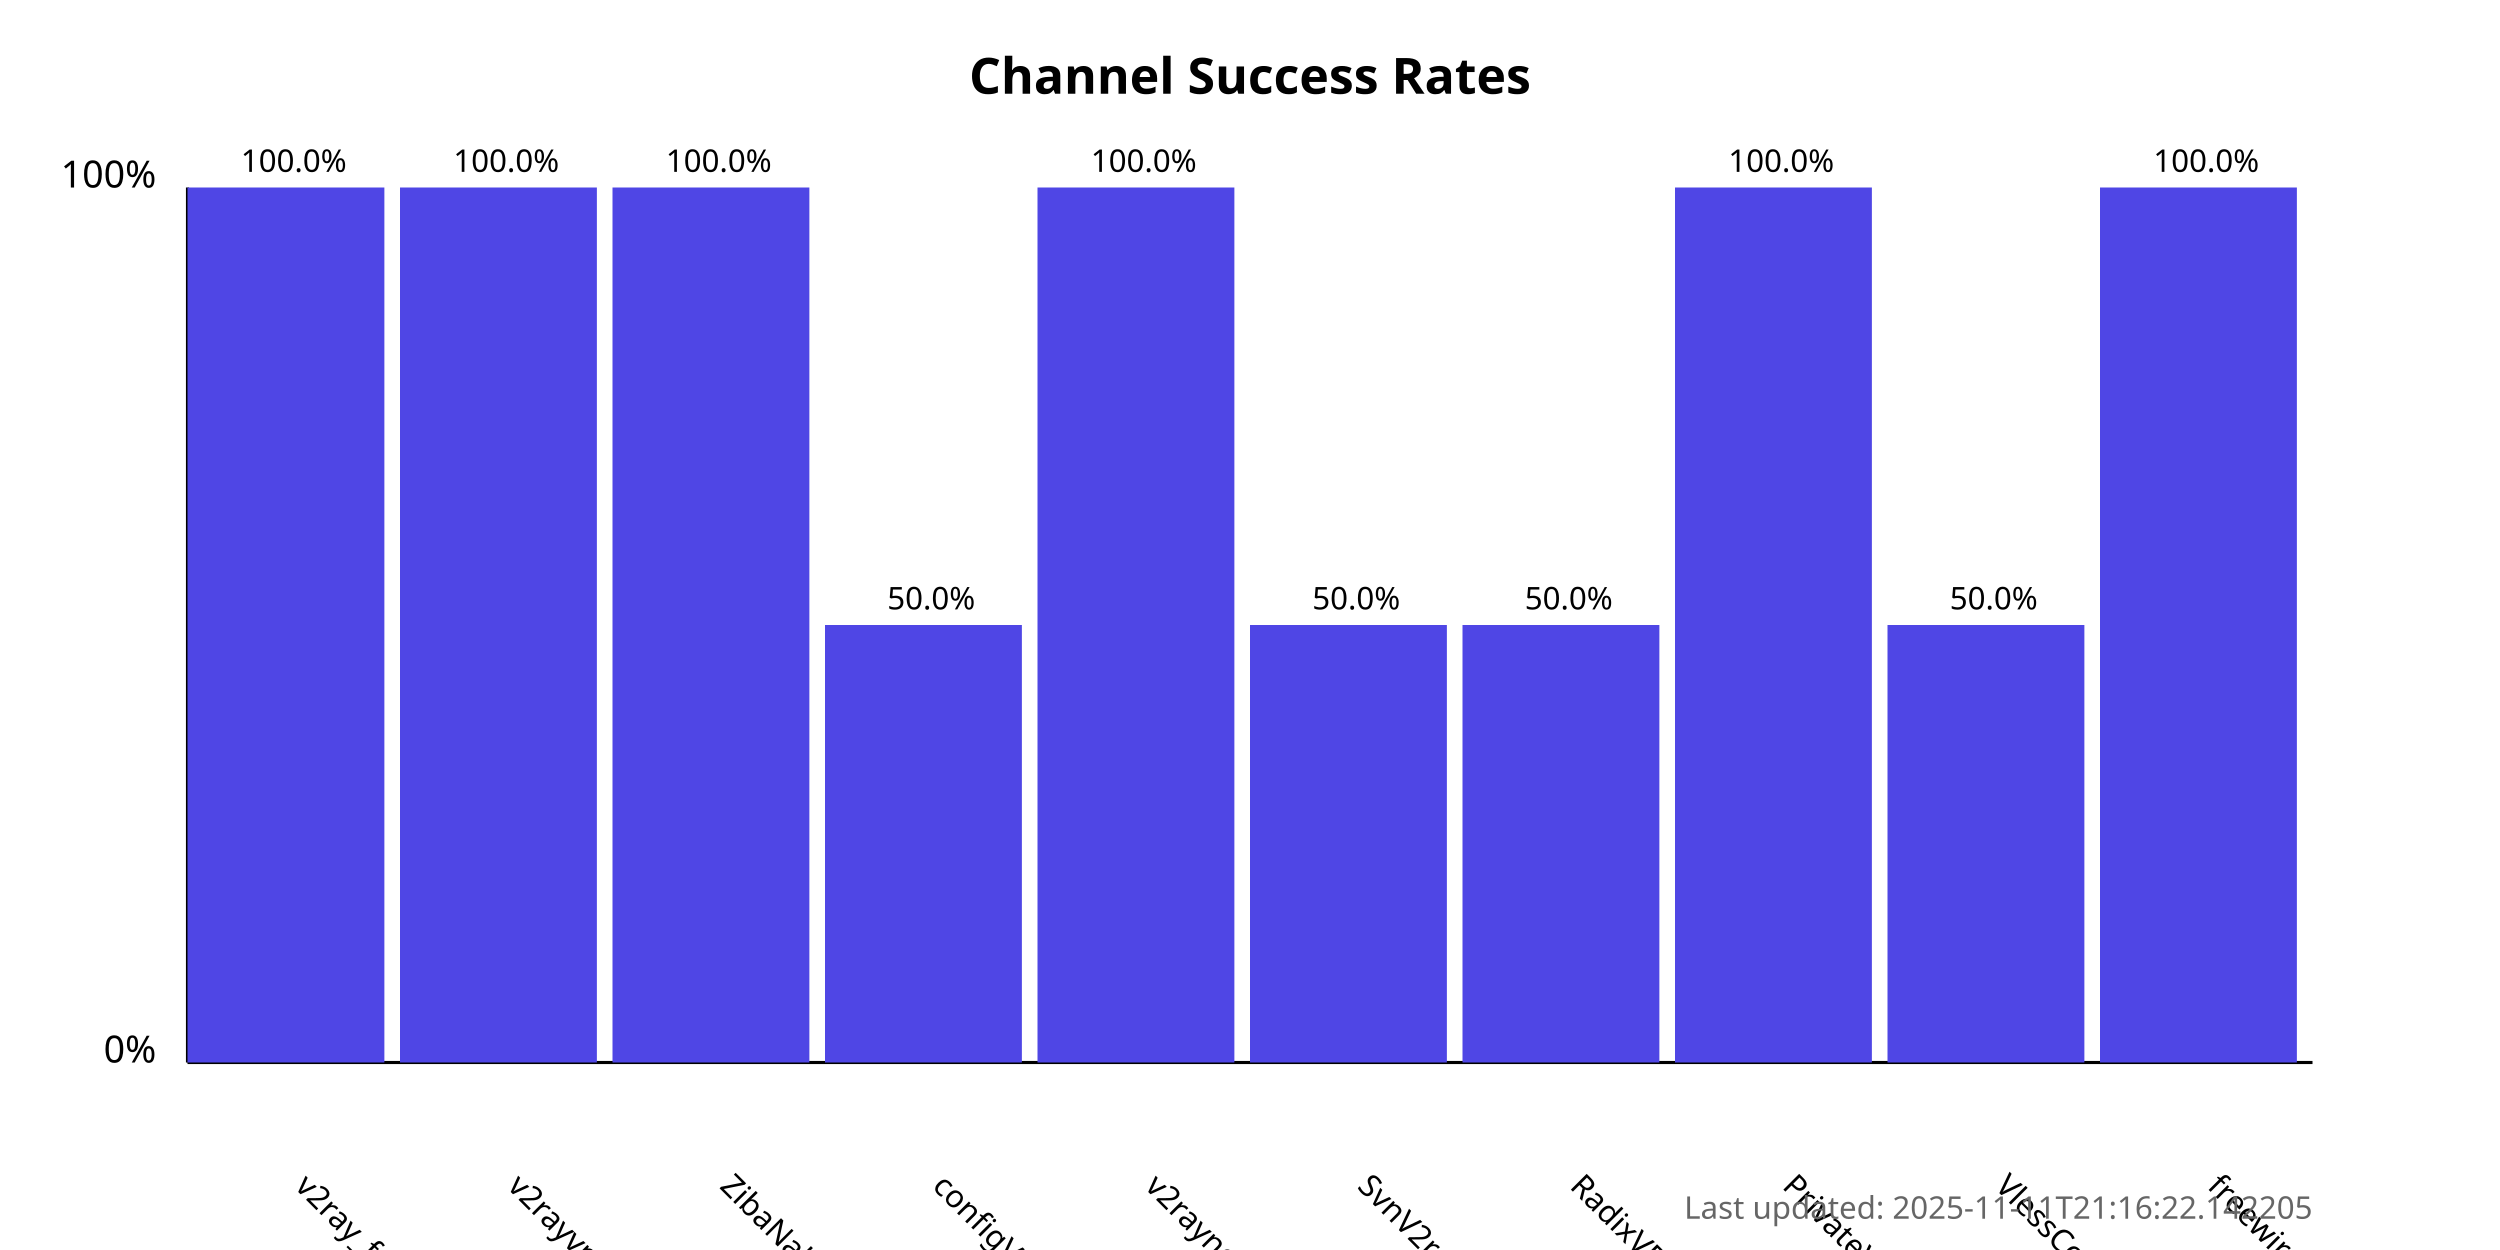
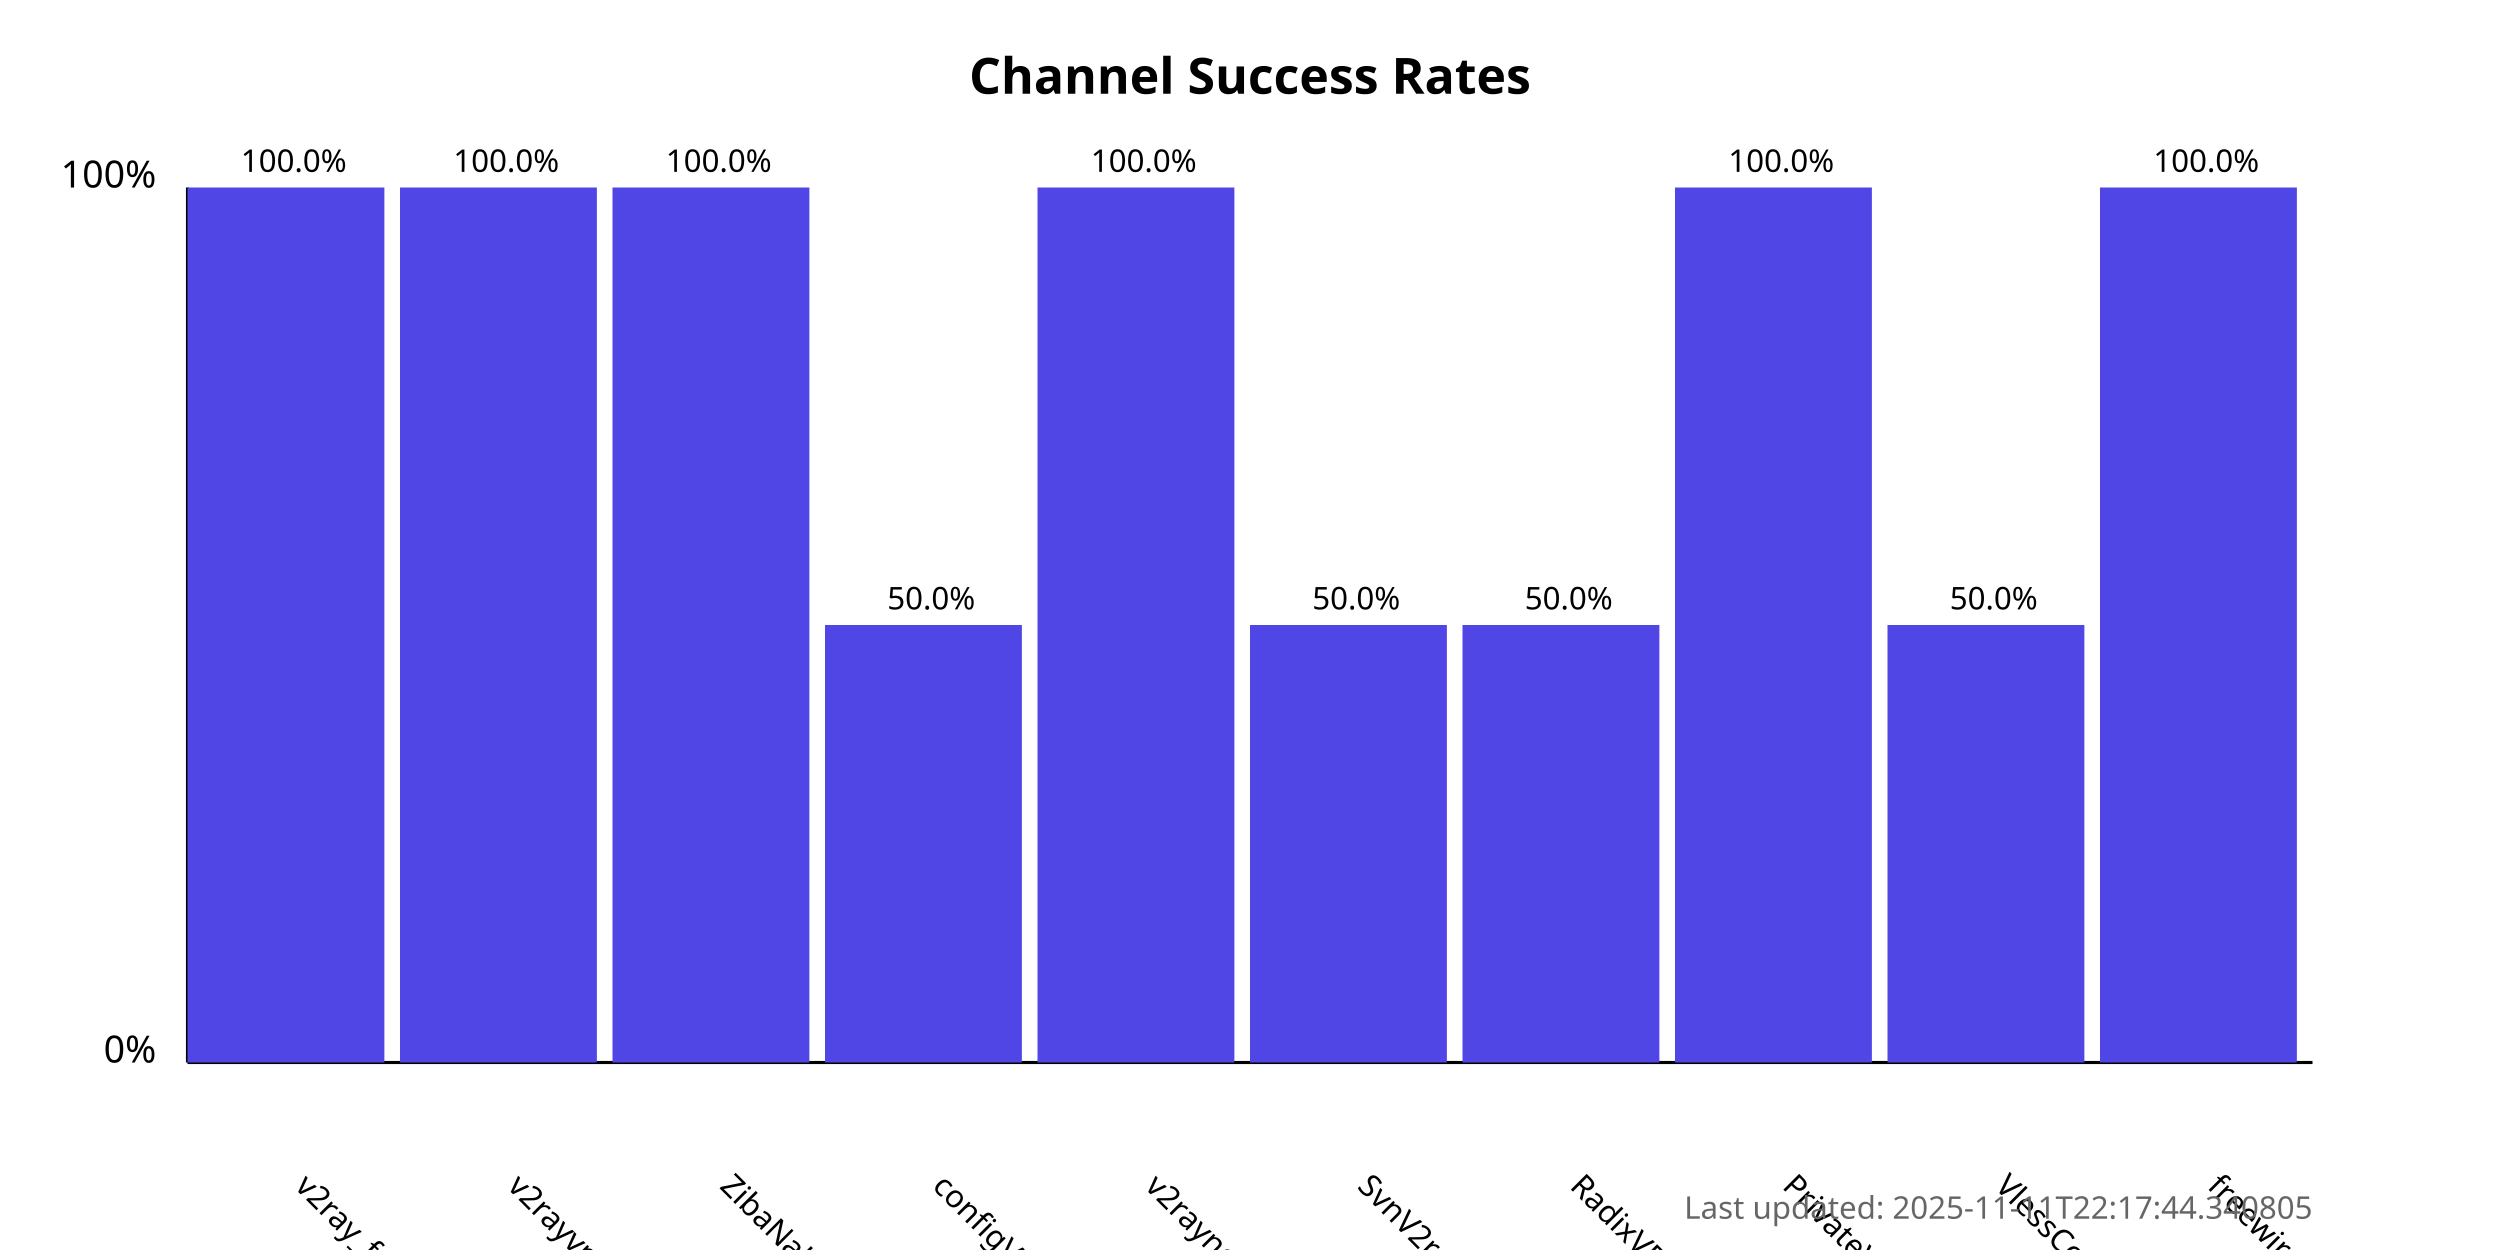
<svg xmlns="http://www.w3.org/2000/svg" width="800" height="400">
  <style>
            .chart-title { font: bold 16px sans-serif; }
            .axis-label { font: 12px sans-serif; }
            .tick-label { font: 10px sans-serif; }
            .bar { fill: #4f46e5; }
            .bar:hover { fill: #6366f1; }
            .timestamp { font: 10px sans-serif; fill: #666; }
        </style>
  <text x="400.0" y="30" text-anchor="middle" class="chart-title">
            Channel Success Rates
        </text>
  <line x1="60" y1="340" x2="60" y2="60" stroke="black" stroke-width="1" />
  <line x1="60" y1="340" x2="740" y2="340" stroke="black" stroke-width="1" />
  <text x="50" y="340" text-anchor="end" class="axis-label">0%</text>
  <text x="50" y="60" text-anchor="end" class="axis-label">100%</text>
  <g>
    <rect x="60" y="60.0" width="63.0" height="280.0" class="bar" />
    <text x="94.0" y="380" transform="rotate(45, 94.0, 380)" text-anchor="start" class="tick-label">
                v2ray_free_conf
            </text>
    <text x="94.0" y="55.0" text-anchor="middle" class="tick-label">
                100.0%
            </text>
  </g>
  <g>
    <rect x="128.0" y="60.0" width="63.0" height="280.0" class="bar" />
    <text x="162.0" y="380" transform="rotate(45, 162.0, 380)" text-anchor="start" class="tick-label">
                v2rayvpno
            </text>
    <text x="162.0" y="55.0" text-anchor="middle" class="tick-label">
                100.0%
            </text>
  </g>
  <g>
    <rect x="196.0" y="60.0" width="63.0" height="280.0" class="bar" />
    <text x="230.0" y="380" transform="rotate(45, 230.0, 380)" text-anchor="start" class="tick-label">
                ZibaNabz
            </text>
    <text x="230.0" y="55.0" text-anchor="middle" class="tick-label">
                100.0%
            </text>
  </g>
  <g>
    <rect x="264.0" y="200.0" width="63.0" height="140.0" class="bar" />
    <text x="298.0" y="380" transform="rotate(45, 298.0, 380)" text-anchor="start" class="tick-label">
                configV2rayForFree
            </text>
    <text x="298.0" y="195.0" text-anchor="middle" class="tick-label">
                50.0%
            </text>
  </g>
  <g>
    <rect x="332.0" y="60.0" width="63.0" height="280.0" class="bar" />
    <text x="366.0" y="380" transform="rotate(45, 366.0, 380)" text-anchor="start" class="tick-label">
                v2rayngvpn
            </text>
    <text x="366.0" y="55.0" text-anchor="middle" class="tick-label">
                100.0%
            </text>
  </g>
  <g>
    <rect x="400.0" y="200.0" width="63.0" height="140.0" class="bar" />
    <text x="434.0" y="380" transform="rotate(45, 434.0, 380)" text-anchor="start" class="tick-label">
                SvnV2ray
            </text>
    <text x="434.0" y="195.0" text-anchor="middle" class="tick-label">
                50.0%
            </text>
  </g>
  <g>
    <rect x="468.0" y="200.0" width="63.0" height="140.0" class="bar" />
    <text x="502.0" y="380" transform="rotate(45, 502.0, 380)" text-anchor="start" class="tick-label">
                RadixVPN
            </text>
    <text x="502.0" y="195.0" text-anchor="middle" class="tick-label">
                50.0%
            </text>
  </g>
  <g>
    <rect x="536.0" y="60.0" width="63.0" height="280.0" class="bar" />
    <text x="570.0" y="380" transform="rotate(45, 570.0, 380)" text-anchor="start" class="tick-label">
                PrivateVPNs
            </text>
    <text x="570.0" y="55.0" text-anchor="middle" class="tick-label">
                100.0%
            </text>
  </g>
  <g>
    <rect x="604.0" y="200.0" width="63.0" height="140.0" class="bar" />
    <text x="638.0" y="380" transform="rotate(45, 638.0, 380)" text-anchor="start" class="tick-label">
                VlessConfig
            </text>
    <text x="638.0" y="195.0" text-anchor="middle" class="tick-label">
                50.0%
            </text>
  </g>
  <g>
    <rect x="672.0" y="60.0" width="63.0" height="280.0" class="bar" />
    <text x="706.0" y="380" transform="rotate(45, 706.0, 380)" text-anchor="start" class="tick-label">
                freewireguard
            </text>
    <text x="706.0" y="55.0" text-anchor="middle" class="tick-label">
                100.0%
            </text>
  </g>
  <text x="740" y="390" text-anchor="end" class="timestamp">
-             Last updated: 2025-11-11T21:16:22.142205
+             Last updated: 2025-11-11T22:17:44.340805
        </text>
</svg>
